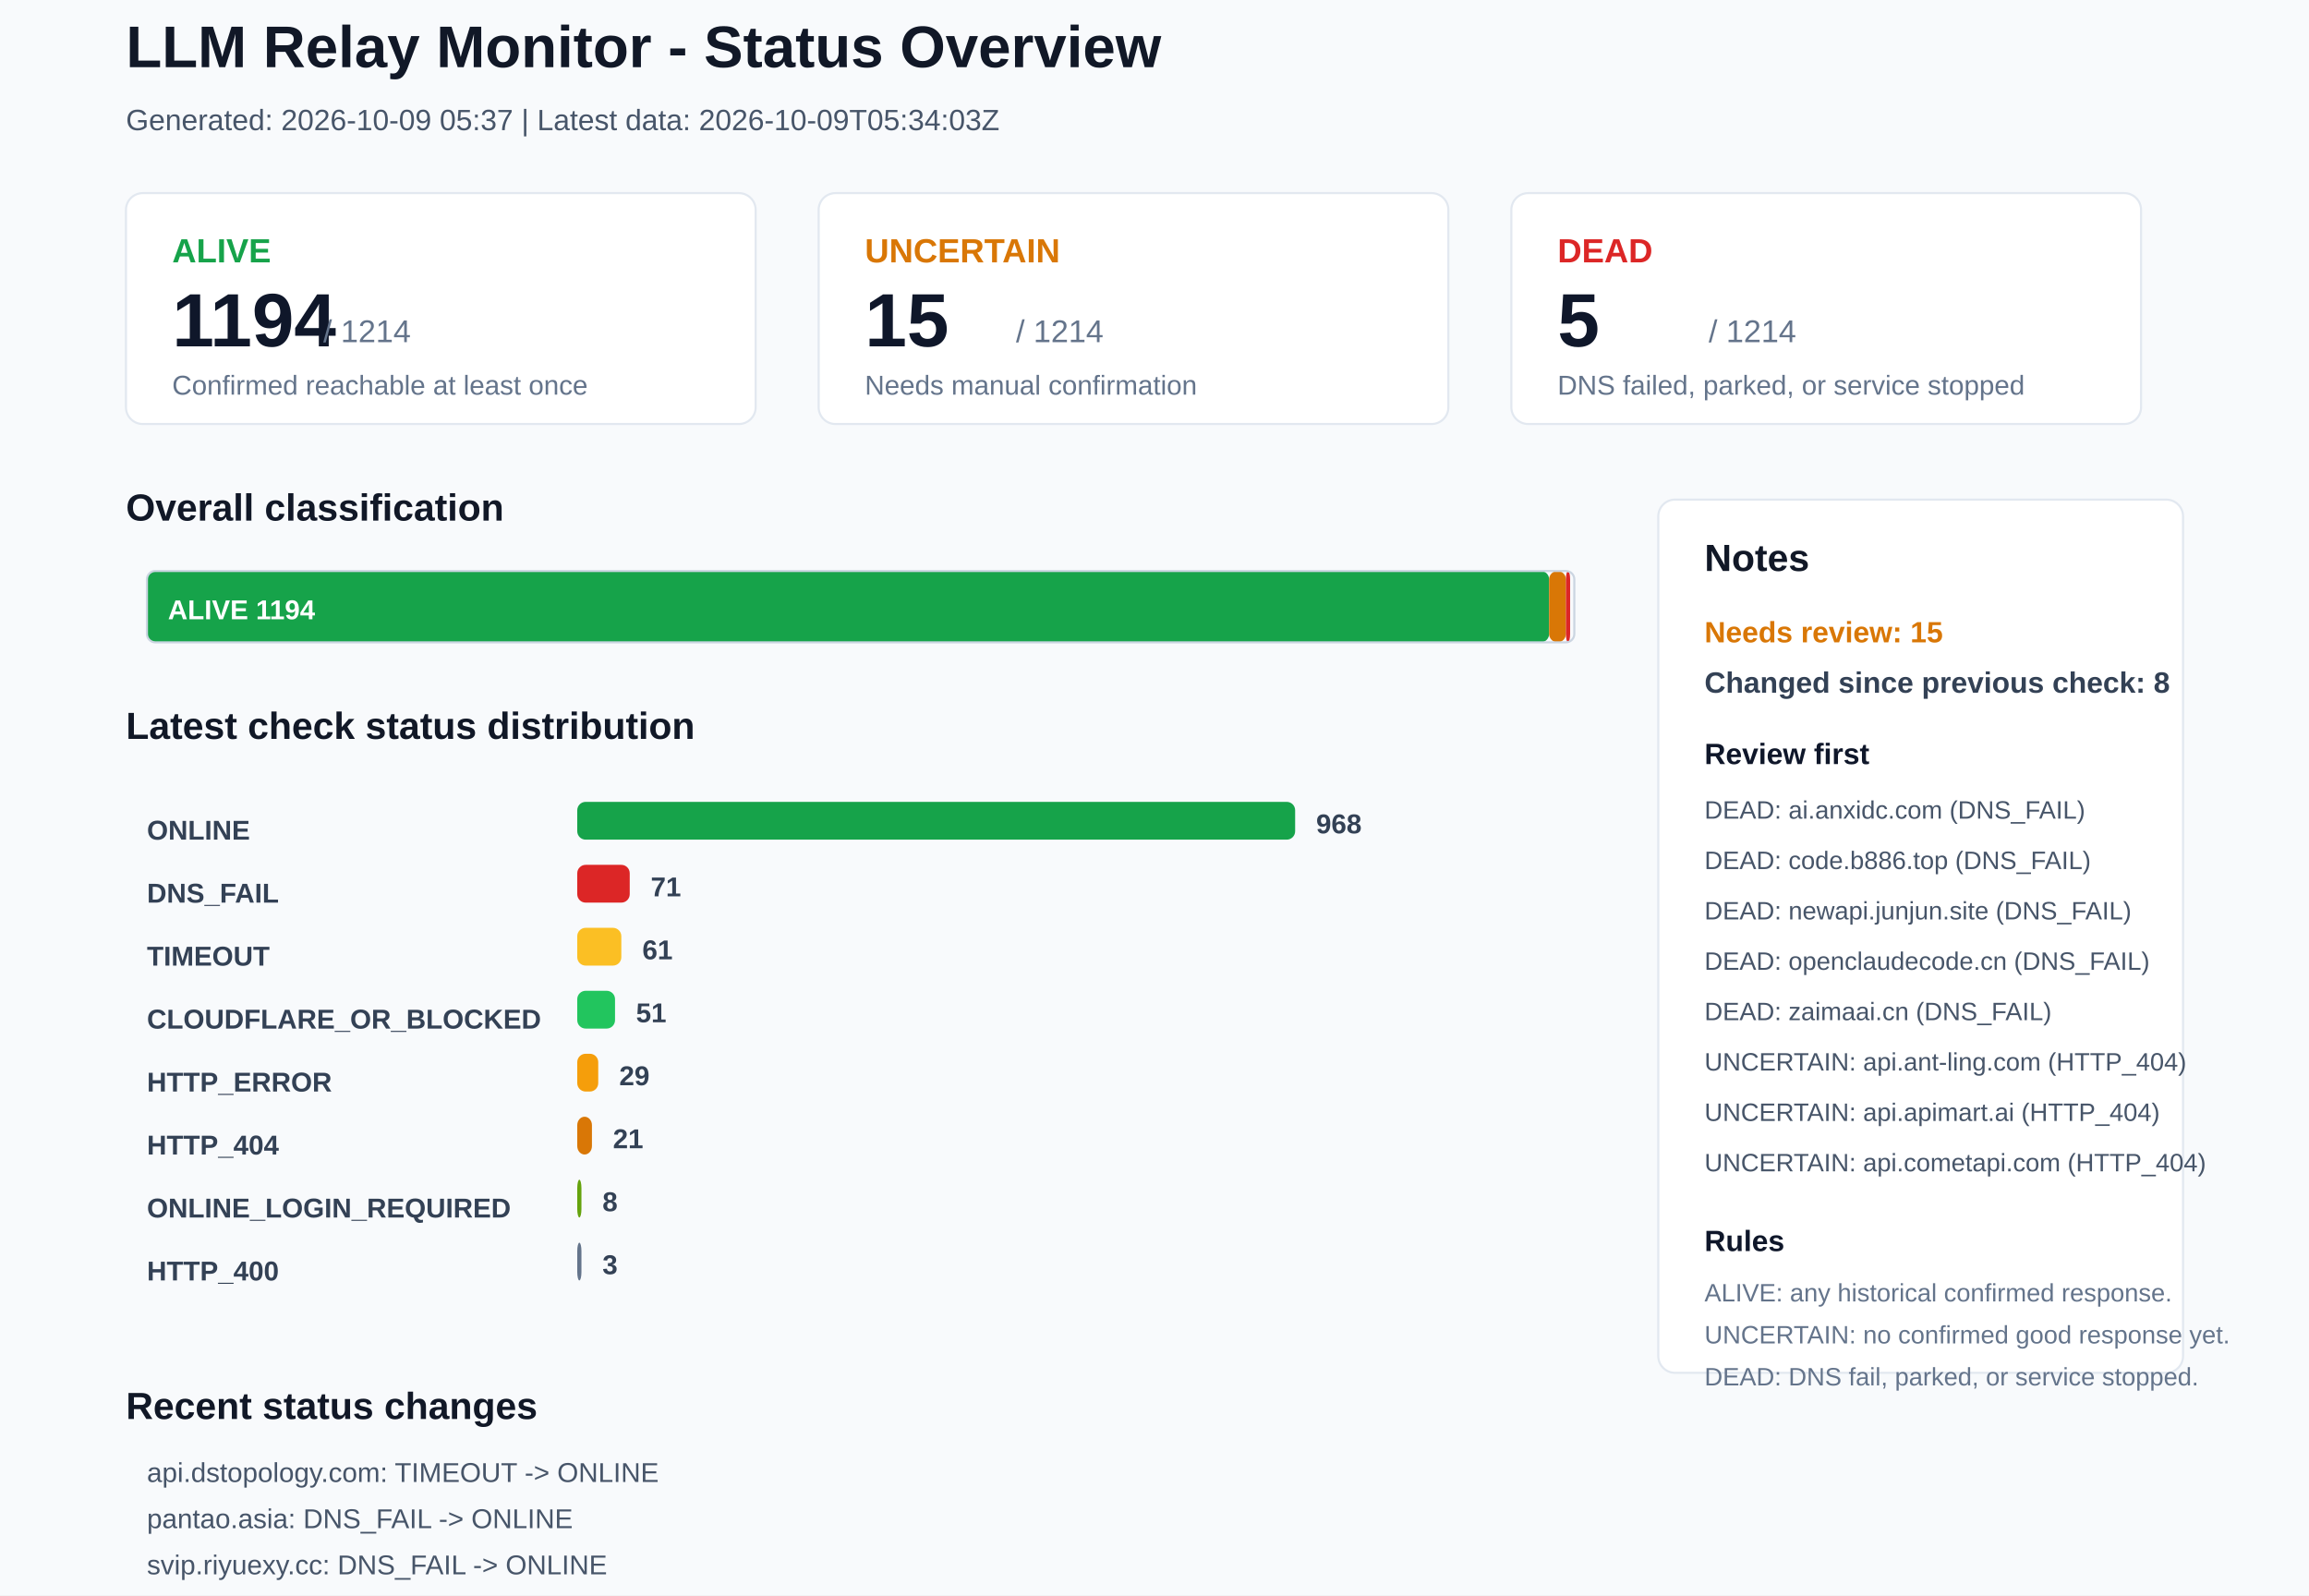
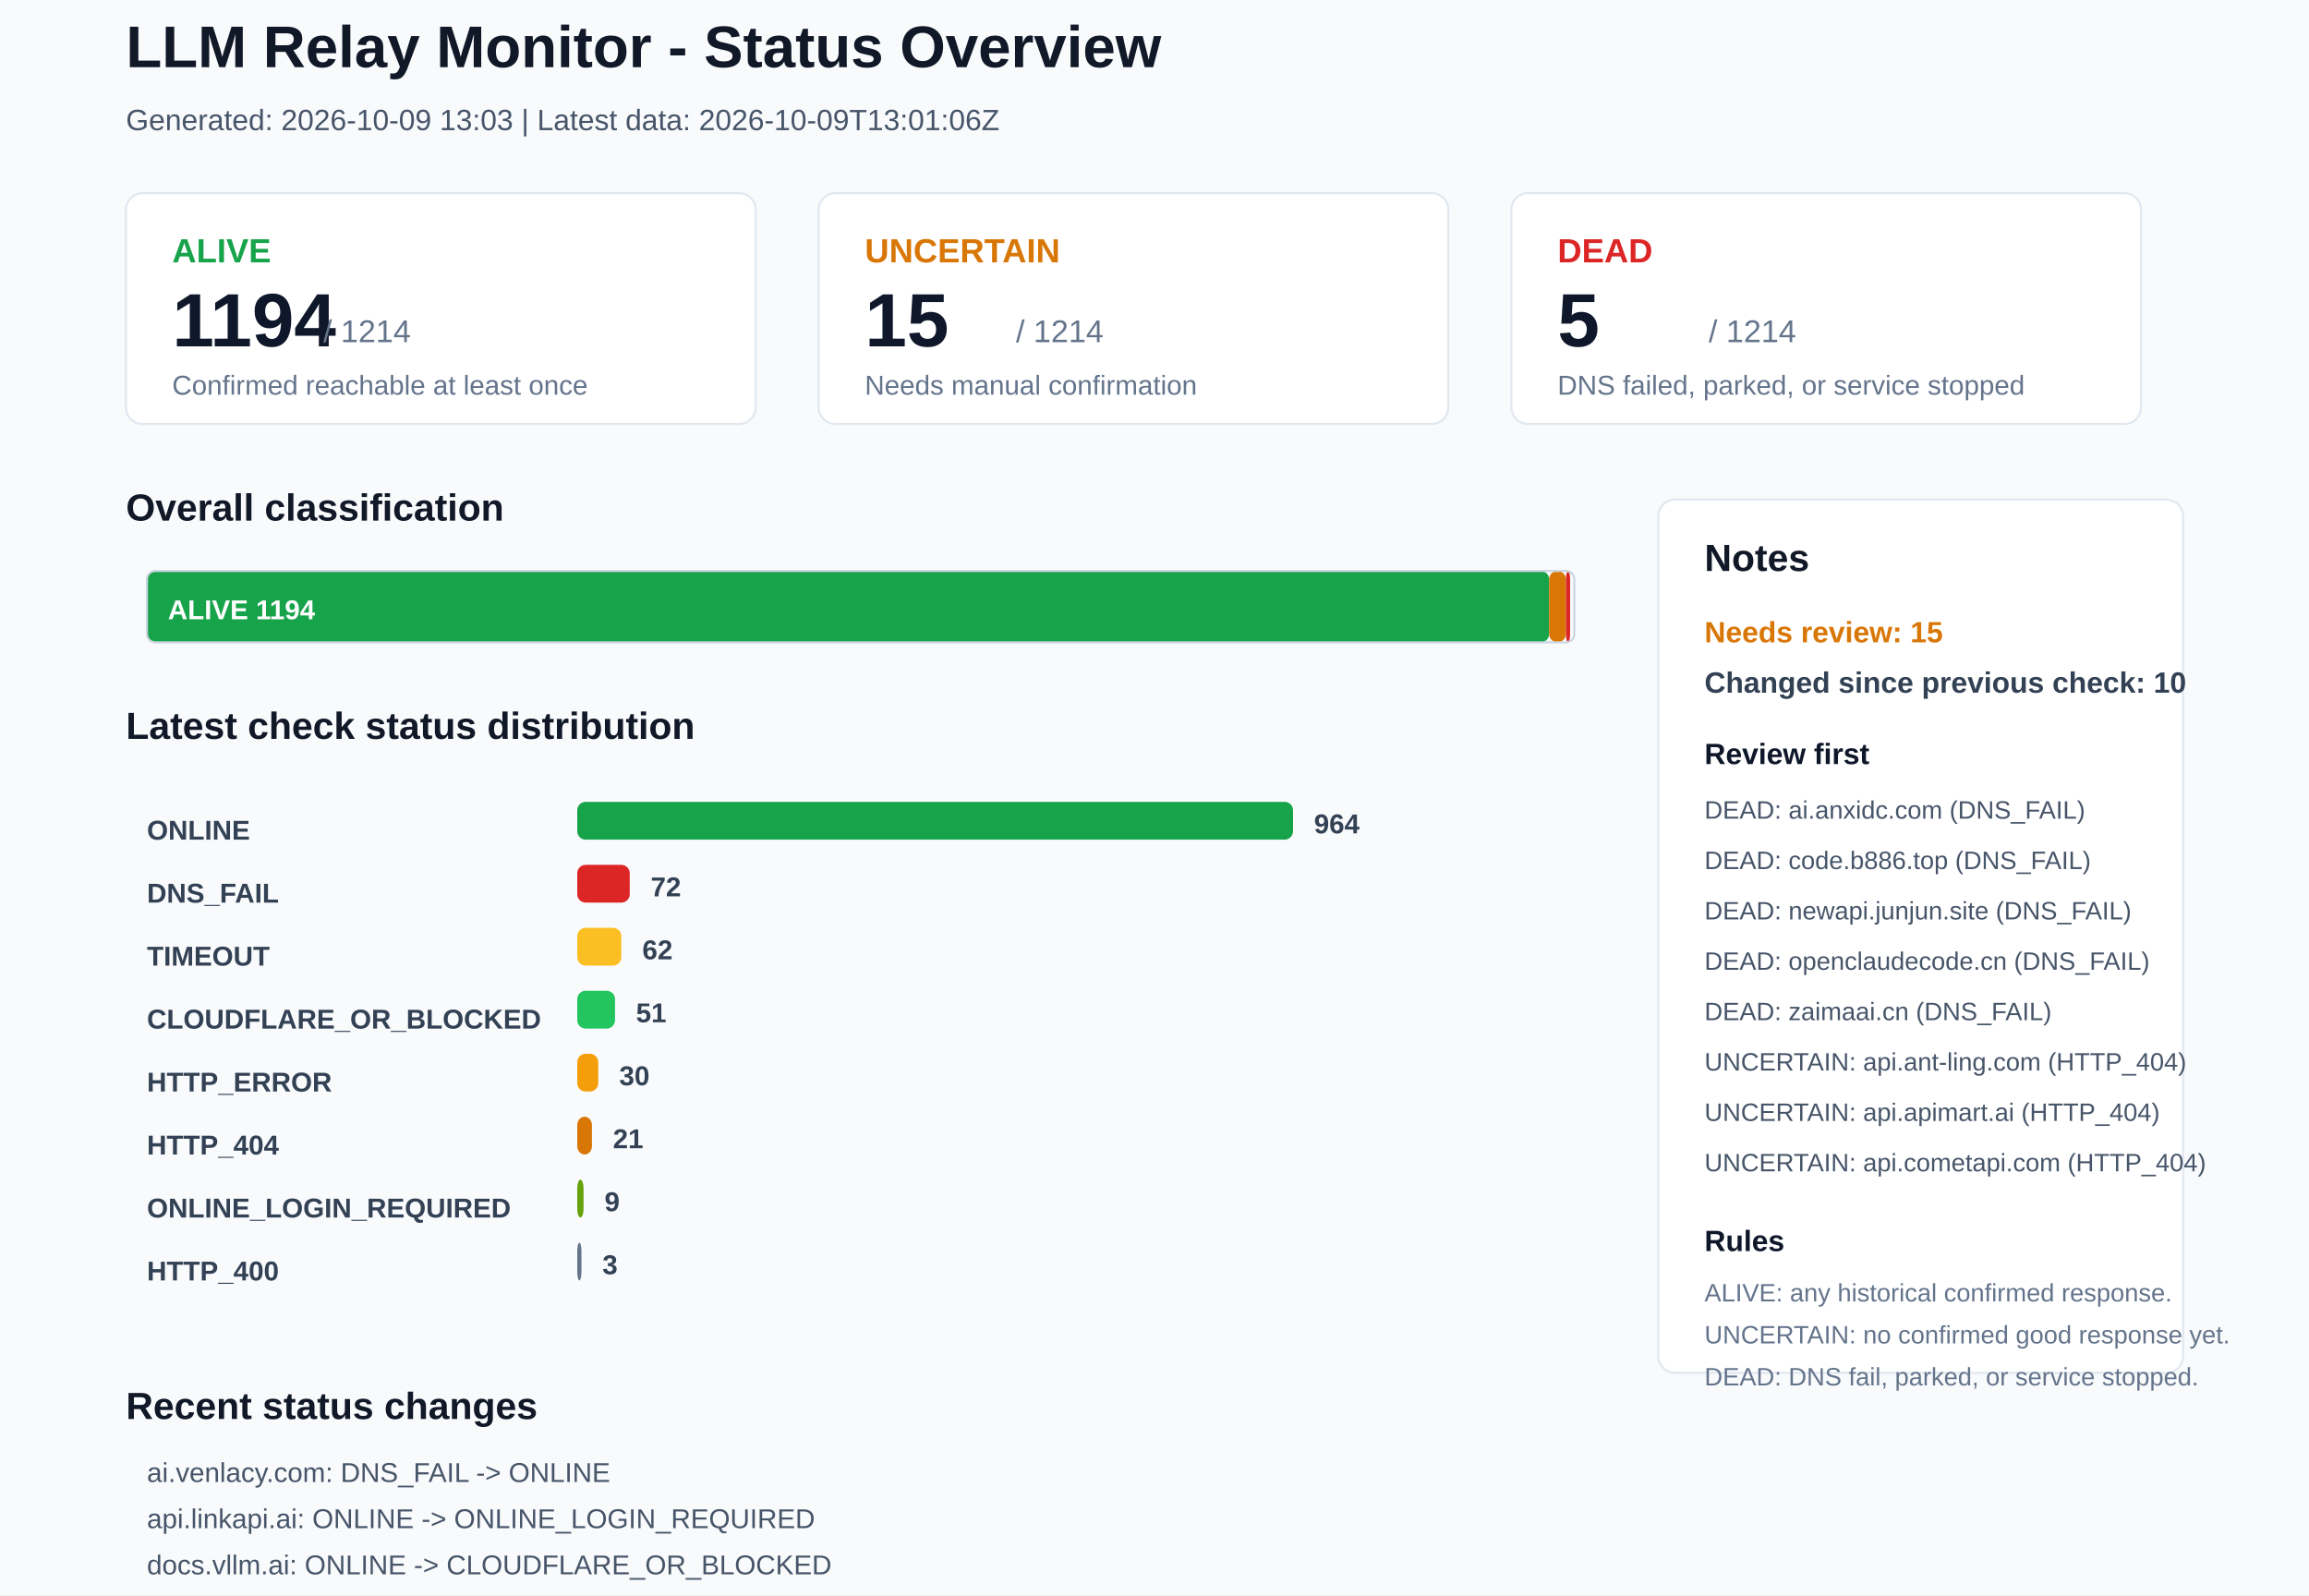
<svg xmlns="http://www.w3.org/2000/svg" width="1100" height="760" viewBox="0 0 1100 760">
  <rect x="0" y="0" width="1100" height="760" rx="0" fill="#F8FAFC" stroke="none" />
  <text x="60" y="32" font-family="Arial, sans-serif" font-size="28" font-weight="700" fill="#111827">LLM Relay Monitor - Status Overview</text>
-   <text x="60" y="62" font-family="Arial, sans-serif" font-size="14" font-weight="400" fill="#475569">Generated: 2026-10-09 05:37 | Latest data: 2026-10-09T05:34:03Z</text>
+   <text x="60" y="62" font-family="Arial, sans-serif" font-size="14" font-weight="400" fill="#475569">Generated: 2026-10-09 13:03 | Latest data: 2026-10-09T13:01:06Z</text>
  <rect x="60" y="92" width="300" height="110" rx="8" fill="#FFFFFF" stroke="#E2E8F0" />
  <text x="82" y="125" font-family="Arial, sans-serif" font-size="16" font-weight="700" fill="#16A34A">ALIVE</text>
  <text x="82" y="165" font-family="Arial, sans-serif" font-size="36" font-weight="700" fill="#0F172A">1194</text>
  <text x="154" y="163" font-family="Arial, sans-serif" font-size="15" font-weight="400" fill="#64748B">/ 1214</text>
  <text x="82" y="188" font-family="Arial, sans-serif" font-size="13" font-weight="400" fill="#64748B">Confirmed reachable at least once</text>
  <rect x="390" y="92" width="300" height="110" rx="8" fill="#FFFFFF" stroke="#E2E8F0" />
  <text x="412" y="125" font-family="Arial, sans-serif" font-size="16" font-weight="700" fill="#D97706">UNCERTAIN</text>
  <text x="412" y="165" font-family="Arial, sans-serif" font-size="36" font-weight="700" fill="#0F172A">15</text>
  <text x="484" y="163" font-family="Arial, sans-serif" font-size="15" font-weight="400" fill="#64748B">/ 1214</text>
  <text x="412" y="188" font-family="Arial, sans-serif" font-size="13" font-weight="400" fill="#64748B">Needs manual confirmation</text>
  <rect x="720" y="92" width="300" height="110" rx="8" fill="#FFFFFF" stroke="#E2E8F0" />
  <text x="742" y="125" font-family="Arial, sans-serif" font-size="16" font-weight="700" fill="#DC2626">DEAD</text>
  <text x="742" y="165" font-family="Arial, sans-serif" font-size="36" font-weight="700" fill="#0F172A">5</text>
  <text x="814" y="163" font-family="Arial, sans-serif" font-size="15" font-weight="400" fill="#64748B">/ 1214</text>
  <text x="742" y="188" font-family="Arial, sans-serif" font-size="13" font-weight="400" fill="#64748B">DNS failed, parked, or service stopped</text>
  <text x="60" y="248" font-family="Arial, sans-serif" font-size="18" font-weight="700" fill="#111827">Overall classification</text>
  <rect x="70" y="272" width="668" height="34" rx="4" fill="#16A34A" stroke="none" />
  <text x="80" y="295" font-family="Arial, sans-serif" font-size="13" font-weight="700" fill="#FFFFFF">ALIVE 1194</text>
  <rect x="738" y="272" width="8" height="34" rx="4" fill="#D97706" stroke="none" />
  <rect x="746" y="272" width="2" height="34" rx="4" fill="#DC2626" stroke="none" />
  <rect x="70" y="272" width="680" height="34" rx="4" fill="none" stroke="#CBD5E1" />
  <text x="60" y="352" font-family="Arial, sans-serif" font-size="18" font-weight="700" fill="#111827">Latest check status distribution</text>
  <text x="70" y="400" font-family="Arial, sans-serif" font-size="13" font-weight="700" fill="#334155">ONLINE</text>
-   <rect x="275" y="382" width="342" height="18" rx="4" fill="#16A34A" stroke="none" />
-   <text x="627" y="397" font-family="Arial, sans-serif" font-size="13" font-weight="700" fill="#334155">968</text>
+   <rect x="275" y="382" width="341" height="18" rx="4" fill="#16A34A" stroke="none" />
+   <text x="626" y="397" font-family="Arial, sans-serif" font-size="13" font-weight="700" fill="#334155">964</text>
  <text x="70" y="430" font-family="Arial, sans-serif" font-size="13" font-weight="700" fill="#334155">DNS_FAIL</text>
  <rect x="275" y="412" width="25" height="18" rx="4" fill="#DC2626" stroke="none" />
-   <text x="310" y="427" font-family="Arial, sans-serif" font-size="13" font-weight="700" fill="#334155">71</text>
+   <text x="310" y="427" font-family="Arial, sans-serif" font-size="13" font-weight="700" fill="#334155">72</text>
  <text x="70" y="460" font-family="Arial, sans-serif" font-size="13" font-weight="700" fill="#334155">TIMEOUT</text>
  <rect x="275" y="442" width="21" height="18" rx="4" fill="#FBBF24" stroke="none" />
-   <text x="306" y="457" font-family="Arial, sans-serif" font-size="13" font-weight="700" fill="#334155">61</text>
+   <text x="306" y="457" font-family="Arial, sans-serif" font-size="13" font-weight="700" fill="#334155">62</text>
  <text x="70" y="490" font-family="Arial, sans-serif" font-size="13" font-weight="700" fill="#334155">CLOUDFLARE_OR_BLOCKED</text>
  <rect x="275" y="472" width="18" height="18" rx="4" fill="#22C55E" stroke="none" />
  <text x="303" y="487" font-family="Arial, sans-serif" font-size="13" font-weight="700" fill="#334155">51</text>
  <text x="70" y="520" font-family="Arial, sans-serif" font-size="13" font-weight="700" fill="#334155">HTTP_ERROR</text>
  <rect x="275" y="502" width="10" height="18" rx="4" fill="#F59E0B" stroke="none" />
-   <text x="295" y="517" font-family="Arial, sans-serif" font-size="13" font-weight="700" fill="#334155">29</text>
+   <text x="295" y="517" font-family="Arial, sans-serif" font-size="13" font-weight="700" fill="#334155">30</text>
  <text x="70" y="550" font-family="Arial, sans-serif" font-size="13" font-weight="700" fill="#334155">HTTP_404</text>
  <rect x="275" y="532" width="7" height="18" rx="4" fill="#D97706" stroke="none" />
  <text x="292" y="547" font-family="Arial, sans-serif" font-size="13" font-weight="700" fill="#334155">21</text>
  <text x="70" y="580" font-family="Arial, sans-serif" font-size="13" font-weight="700" fill="#334155">ONLINE_LOGIN_REQUIRED</text>
-   <rect x="275" y="562" width="2" height="18" rx="4" fill="#65A30D" stroke="none" />
-   <text x="287" y="577" font-family="Arial, sans-serif" font-size="13" font-weight="700" fill="#334155">8</text>
+   <rect x="275" y="562" width="3" height="18" rx="4" fill="#65A30D" stroke="none" />
+   <text x="288" y="577" font-family="Arial, sans-serif" font-size="13" font-weight="700" fill="#334155">9</text>
  <text x="70" y="610" font-family="Arial, sans-serif" font-size="13" font-weight="700" fill="#334155">HTTP_400</text>
  <rect x="275" y="592" width="2" height="18" rx="4" fill="#64748B" stroke="none" />
  <text x="287" y="607" font-family="Arial, sans-serif" font-size="13" font-weight="700" fill="#334155">3</text>
  <rect x="790" y="238" width="250" height="416" rx="8" fill="#FFFFFF" stroke="#E2E8F0" />
  <text x="812" y="272" font-family="Arial, sans-serif" font-size="18" font-weight="700" fill="#111827">Notes</text>
  <text x="812" y="306" font-family="Arial, sans-serif" font-size="14" font-weight="700" fill="#D97706">Needs review: 15</text>
-   <text x="812" y="330" font-family="Arial, sans-serif" font-size="14" font-weight="700" fill="#334155">Changed since previous check: 8</text>
+   <text x="812" y="330" font-family="Arial, sans-serif" font-size="14" font-weight="700" fill="#334155">Changed since previous check: 10</text>
  <text x="812" y="364" font-family="Arial, sans-serif" font-size="14" font-weight="700" fill="#0F172A">Review first</text>
  <text x="812" y="390" font-family="Arial, sans-serif" font-size="12" font-weight="400" fill="#475569">DEAD: ai.anxidc.com (DNS_FAIL)</text>
  <text x="812" y="414" font-family="Arial, sans-serif" font-size="12" font-weight="400" fill="#475569">DEAD: code.b886.top (DNS_FAIL)</text>
  <text x="812" y="438" font-family="Arial, sans-serif" font-size="12" font-weight="400" fill="#475569">DEAD: newapi.junjun.site (DNS_FAIL)</text>
  <text x="812" y="462" font-family="Arial, sans-serif" font-size="12" font-weight="400" fill="#475569">DEAD: openclaudecode.cn (DNS_FAIL)</text>
  <text x="812" y="486" font-family="Arial, sans-serif" font-size="12" font-weight="400" fill="#475569">DEAD: zaimaai.cn (DNS_FAIL)</text>
  <text x="812" y="510" font-family="Arial, sans-serif" font-size="12" font-weight="400" fill="#475569">UNCERTAIN: api.ant-ling.com (HTTP_404)</text>
  <text x="812" y="534" font-family="Arial, sans-serif" font-size="12" font-weight="400" fill="#475569">UNCERTAIN: api.apimart.ai (HTTP_404)</text>
  <text x="812" y="558" font-family="Arial, sans-serif" font-size="12" font-weight="400" fill="#475569">UNCERTAIN: api.cometapi.com (HTTP_404)</text>
  <text x="812" y="596" font-family="Arial, sans-serif" font-size="14" font-weight="700" fill="#0F172A">Rules</text>
  <text x="812" y="620" font-family="Arial, sans-serif" font-size="12" font-weight="400" fill="#64748B">ALIVE: any historical confirmed response.</text>
  <text x="812" y="640" font-family="Arial, sans-serif" font-size="12" font-weight="400" fill="#64748B">UNCERTAIN: no confirmed good response yet.</text>
  <text x="812" y="660" font-family="Arial, sans-serif" font-size="12" font-weight="400" fill="#64748B">DEAD: DNS fail, parked, or service stopped.</text>
  <text x="60" y="676" font-family="Arial, sans-serif" font-size="18" font-weight="700" fill="#111827">Recent status changes</text>
-   <text x="70" y="706" font-family="Arial, sans-serif" font-size="13" font-weight="400" fill="#475569">api.dstopology.com: TIMEOUT -&gt; ONLINE</text>
-   <text x="70" y="728" font-family="Arial, sans-serif" font-size="13" font-weight="400" fill="#475569">pantao.asia: DNS_FAIL -&gt; ONLINE</text>
-   <text x="70" y="750" font-family="Arial, sans-serif" font-size="13" font-weight="400" fill="#475569">svip.riyuexy.cc: DNS_FAIL -&gt; ONLINE</text>
-   <text x="70" y="772" font-family="Arial, sans-serif" font-size="13" font-weight="400" fill="#475569">api.wlai.vip: ONLINE -&gt; DNS_FAIL</text>
-   <text x="70" y="794" font-family="Arial, sans-serif" font-size="13" font-weight="400" fill="#475569">hk-api.gptbest.vip: ONLINE -&gt; HTTP_404</text>
-   <text x="70" y="816" font-family="Arial, sans-serif" font-size="13" font-weight="400" fill="#475569">huashang.dpdns.org: HTTP_404 -&gt; TIMEOUT</text>
+   <text x="70" y="706" font-family="Arial, sans-serif" font-size="13" font-weight="400" fill="#475569">ai.venlacy.com: DNS_FAIL -&gt; ONLINE</text>
+   <text x="70" y="728" font-family="Arial, sans-serif" font-size="13" font-weight="400" fill="#475569">api.linkapi.ai: ONLINE -&gt; ONLINE_LOGIN_REQUIRED</text>
+   <text x="70" y="750" font-family="Arial, sans-serif" font-size="13" font-weight="400" fill="#475569">docs.vllm.ai: ONLINE -&gt; CLOUDFLARE_OR_BLOCKED</text>
+   <text x="70" y="772" font-family="Arial, sans-serif" font-size="13" font-weight="400" fill="#475569">flowapi.fun: TIMEOUT -&gt; ONLINE</text>
+   <text x="70" y="794" font-family="Arial, sans-serif" font-size="13" font-weight="400" fill="#475569">indotoken.ai: ONLINE -&gt; DNS_FAIL</text>
+   <text x="70" y="816" font-family="Arial, sans-serif" font-size="13" font-weight="400" fill="#475569">pantao.asia: ONLINE -&gt; DNS_FAIL</text>
</svg>
